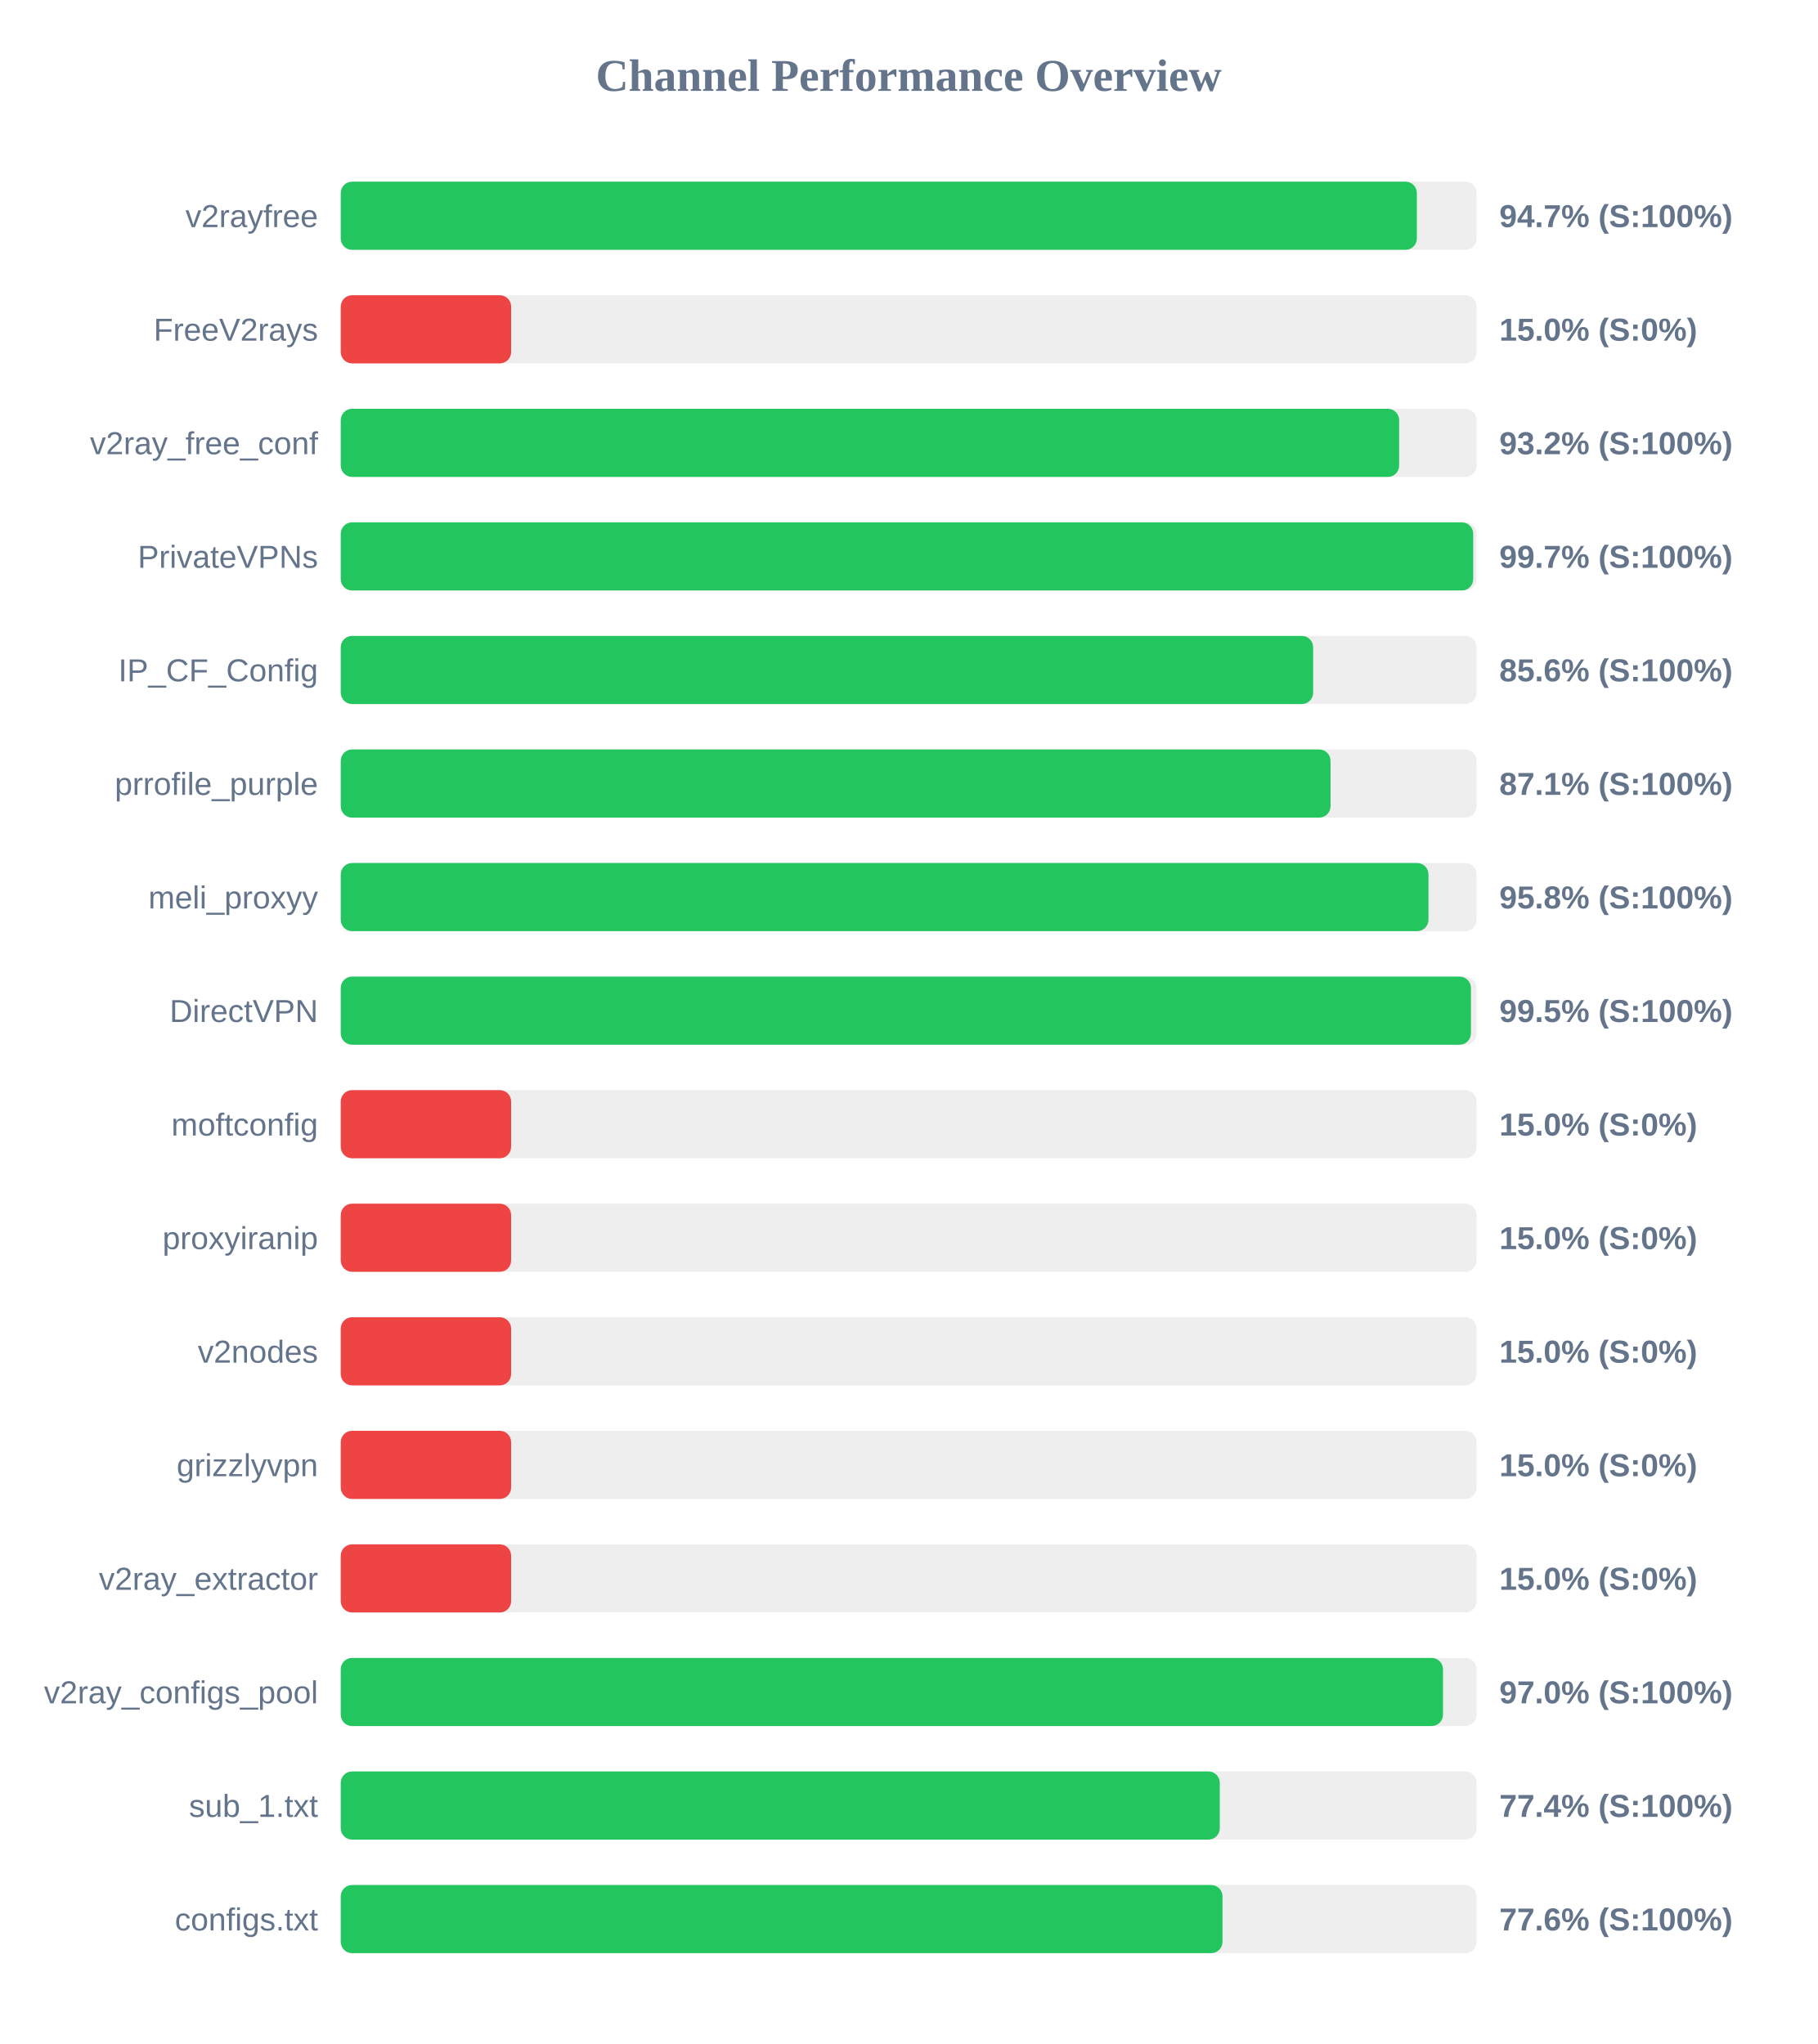
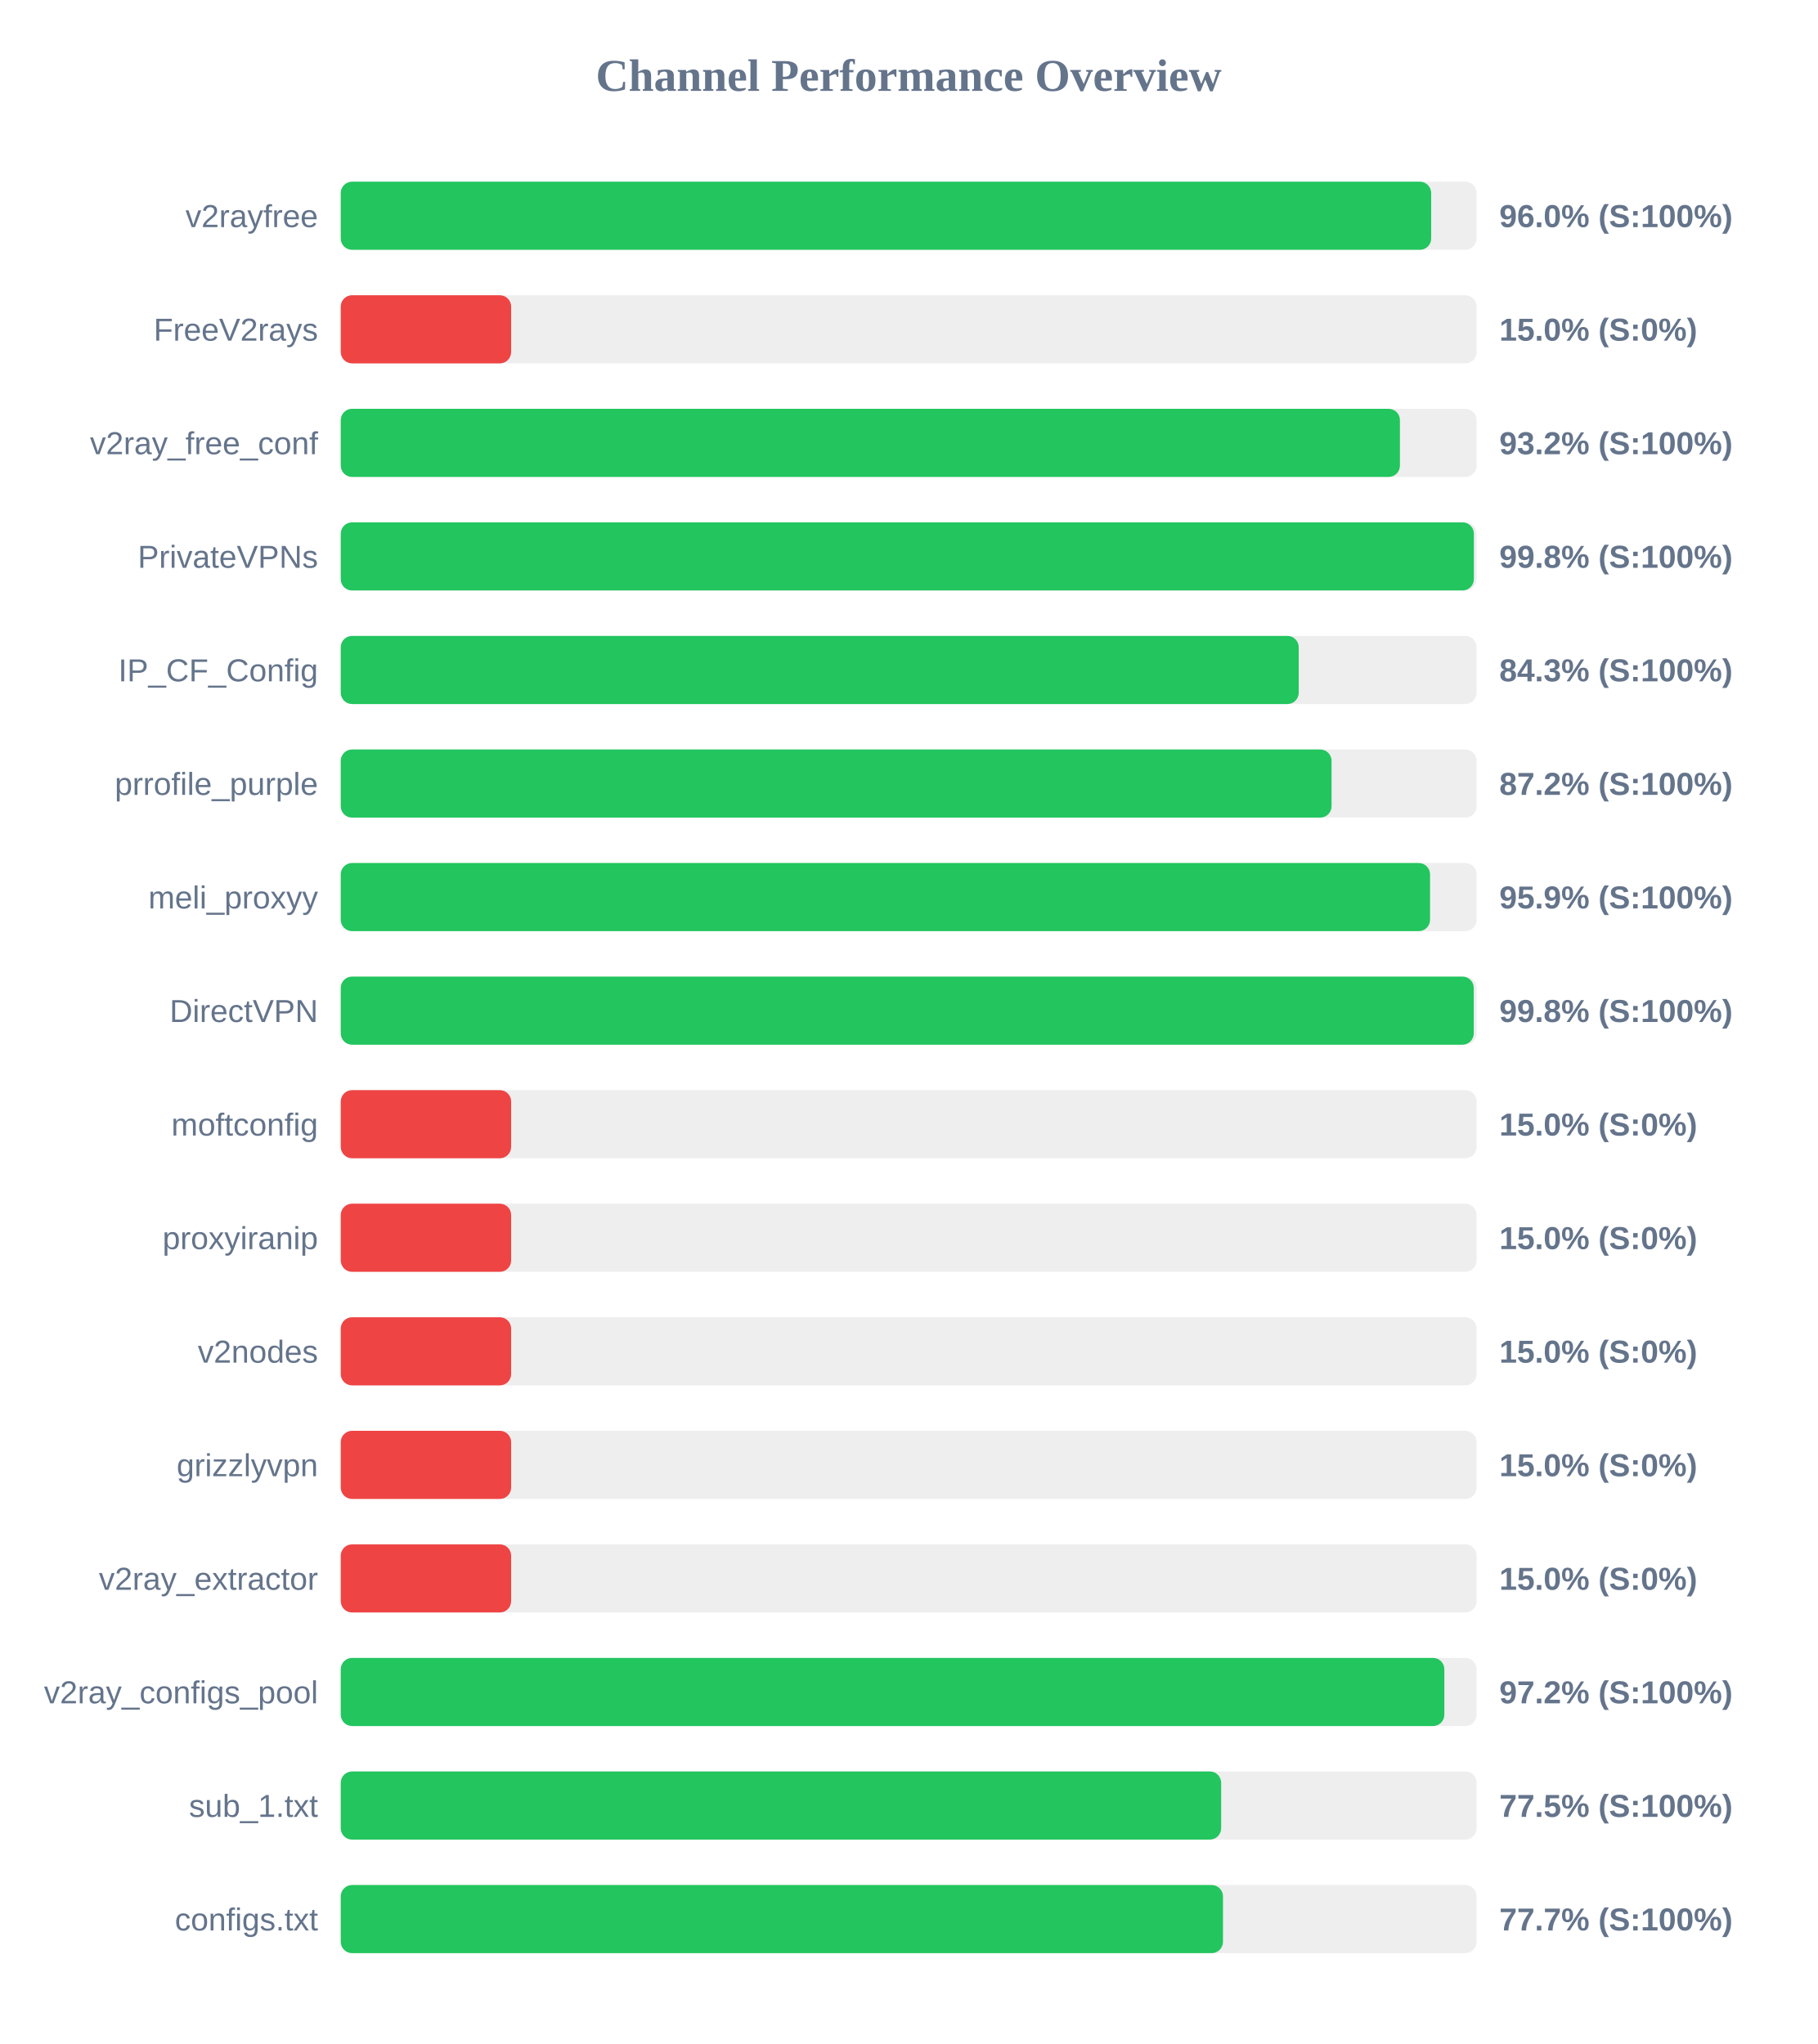
<svg xmlns="http://www.w3.org/2000/svg" width="800" height="900" version="1.1">
  <style>
        .row { font: 14px Arial; fill: #64748b; }
        .score { font: bold 14px Arial; fill: #64748b; }
    </style>
  <text x="400" y="40" text-anchor="middle" font-size="20px" font-weight="bold" fill="#64748b">Channel Performance Overview</text>
  <rect x="150" y="80" width="500" height="30" fill="#eee" rx="5" />
-   <rect x="150" y="80" width="473.7" height="30" fill="#22c55e" rx="5" />
+   <rect x="150" y="80" width="480.0" height="30" fill="#22c55e" rx="5" />
  <text x="140" y="100" text-anchor="end" class="row">v2rayfree</text>
-   <text x="660" y="100" text-anchor="start" class="score">94.7% (S:100%)</text>
+   <text x="660" y="100" text-anchor="start" class="score">96.0% (S:100%)</text>
  <rect x="150" y="130" width="500" height="30" fill="#eee" rx="5" />
  <rect x="150" y="130" width="75.0" height="30" fill="#ef4444" rx="5" />
  <text x="140" y="150" text-anchor="end" class="row">FreeV2rays</text>
  <text x="660" y="150" text-anchor="start" class="score">15.0% (S:0%)</text>
  <rect x="150" y="180" width="500" height="30" fill="#eee" rx="5" />
-   <rect x="150" y="180" width="465.9" height="30" fill="#22c55e" rx="5" />
+   <rect x="150" y="180" width="466.25" height="30" fill="#22c55e" rx="5" />
  <text x="140" y="200" text-anchor="end" class="row">v2ray_free_conf</text>
  <text x="660" y="200" text-anchor="start" class="score">93.2% (S:100%)</text>
  <rect x="150" y="230" width="500" height="30" fill="#eee" rx="5" />
-   <rect x="150" y="230" width="498.5" height="30" fill="#22c55e" rx="5" />
+   <rect x="150" y="230" width="498.8" height="30" fill="#22c55e" rx="5" />
  <text x="140" y="250" text-anchor="end" class="row">PrivateVPNs</text>
-   <text x="660" y="250" text-anchor="start" class="score">99.7% (S:100%)</text>
+   <text x="660" y="250" text-anchor="start" class="score">99.8% (S:100%)</text>
  <rect x="150" y="280" width="500" height="30" fill="#eee" rx="5" />
-   <rect x="150" y="280" width="428.05" height="30" fill="#22c55e" rx="5" />
+   <rect x="150" y="280" width="421.7" height="30" fill="#22c55e" rx="5" />
  <text x="140" y="300" text-anchor="end" class="row">IP_CF_Config</text>
-   <text x="660" y="300" text-anchor="start" class="score">85.6% (S:100%)</text>
+   <text x="660" y="300" text-anchor="start" class="score">84.3% (S:100%)</text>
  <rect x="150" y="330" width="500" height="30" fill="#eee" rx="5" />
-   <rect x="150" y="330" width="435.7" height="30" fill="#22c55e" rx="5" />
+   <rect x="150" y="330" width="436.15" height="30" fill="#22c55e" rx="5" />
  <text x="140" y="350" text-anchor="end" class="row">prrofile_purple</text>
-   <text x="660" y="350" text-anchor="start" class="score">87.1% (S:100%)</text>
+   <text x="660" y="350" text-anchor="start" class="score">87.2% (S:100%)</text>
  <rect x="150" y="380" width="500" height="30" fill="#eee" rx="5" />
-   <rect x="150" y="380" width="478.8" height="30" fill="#22c55e" rx="5" />
+   <rect x="150" y="380" width="479.5" height="30" fill="#22c55e" rx="5" />
  <text x="140" y="400" text-anchor="end" class="row">meli_proxyy</text>
-   <text x="660" y="400" text-anchor="start" class="score">95.8% (S:100%)</text>
+   <text x="660" y="400" text-anchor="start" class="score">95.9% (S:100%)</text>
  <rect x="150" y="430" width="500" height="30" fill="#eee" rx="5" />
-   <rect x="150" y="430" width="497.5" height="30" fill="#22c55e" rx="5" />
+   <rect x="150" y="430" width="498.75" height="30" fill="#22c55e" rx="5" />
  <text x="140" y="450" text-anchor="end" class="row">DirectVPN</text>
-   <text x="660" y="450" text-anchor="start" class="score">99.5% (S:100%)</text>
+   <text x="660" y="450" text-anchor="start" class="score">99.8% (S:100%)</text>
  <rect x="150" y="480" width="500" height="30" fill="#eee" rx="5" />
  <rect x="150" y="480" width="75.0" height="30" fill="#ef4444" rx="5" />
  <text x="140" y="500" text-anchor="end" class="row">moftconfig</text>
  <text x="660" y="500" text-anchor="start" class="score">15.0% (S:0%)</text>
  <rect x="150" y="530" width="500" height="30" fill="#eee" rx="5" />
  <rect x="150" y="530" width="75.0" height="30" fill="#ef4444" rx="5" />
  <text x="140" y="550" text-anchor="end" class="row">proxyiranip</text>
  <text x="660" y="550" text-anchor="start" class="score">15.0% (S:0%)</text>
  <rect x="150" y="580" width="500" height="30" fill="#eee" rx="5" />
  <rect x="150" y="580" width="75.0" height="30" fill="#ef4444" rx="5" />
  <text x="140" y="600" text-anchor="end" class="row">v2nodes</text>
  <text x="660" y="600" text-anchor="start" class="score">15.0% (S:0%)</text>
  <rect x="150" y="630" width="500" height="30" fill="#eee" rx="5" />
  <rect x="150" y="630" width="75.0" height="30" fill="#ef4444" rx="5" />
  <text x="140" y="650" text-anchor="end" class="row">grizzlyvpn</text>
  <text x="660" y="650" text-anchor="start" class="score">15.0% (S:0%)</text>
  <rect x="150" y="680" width="500" height="30" fill="#eee" rx="5" />
  <rect x="150" y="680" width="75.0" height="30" fill="#ef4444" rx="5" />
  <text x="140" y="700" text-anchor="end" class="row">v2ray_extractor</text>
  <text x="660" y="700" text-anchor="start" class="score">15.0% (S:0%)</text>
  <rect x="150" y="730" width="500" height="30" fill="#eee" rx="5" />
-   <rect x="150" y="730" width="485.2" height="30" fill="#22c55e" rx="5" />
+   <rect x="150" y="730" width="485.8" height="30" fill="#22c55e" rx="5" />
  <text x="140" y="750" text-anchor="end" class="row">v2ray_configs_pool</text>
-   <text x="660" y="750" text-anchor="start" class="score">97.0% (S:100%)</text>
+   <text x="660" y="750" text-anchor="start" class="score">97.2% (S:100%)</text>
  <rect x="150" y="780" width="500" height="30" fill="#eee" rx="5" />
-   <rect x="150" y="780" width="386.95" height="30" fill="#22c55e" rx="5" />
+   <rect x="150" y="780" width="387.55" height="30" fill="#22c55e" rx="5" />
  <text x="140" y="800" text-anchor="end" class="row">sub_1.txt</text>
-   <text x="660" y="800" text-anchor="start" class="score">77.4% (S:100%)</text>
+   <text x="660" y="800" text-anchor="start" class="score">77.5% (S:100%)</text>
  <rect x="150" y="830" width="500" height="30" fill="#eee" rx="5" />
-   <rect x="150" y="830" width="388.15" height="30" fill="#22c55e" rx="5" />
+   <rect x="150" y="830" width="388.35" height="30" fill="#22c55e" rx="5" />
  <text x="140" y="850" text-anchor="end" class="row">configs.txt</text>
-   <text x="660" y="850" text-anchor="start" class="score">77.6% (S:100%)</text>
+   <text x="660" y="850" text-anchor="start" class="score">77.7% (S:100%)</text>
</svg>
